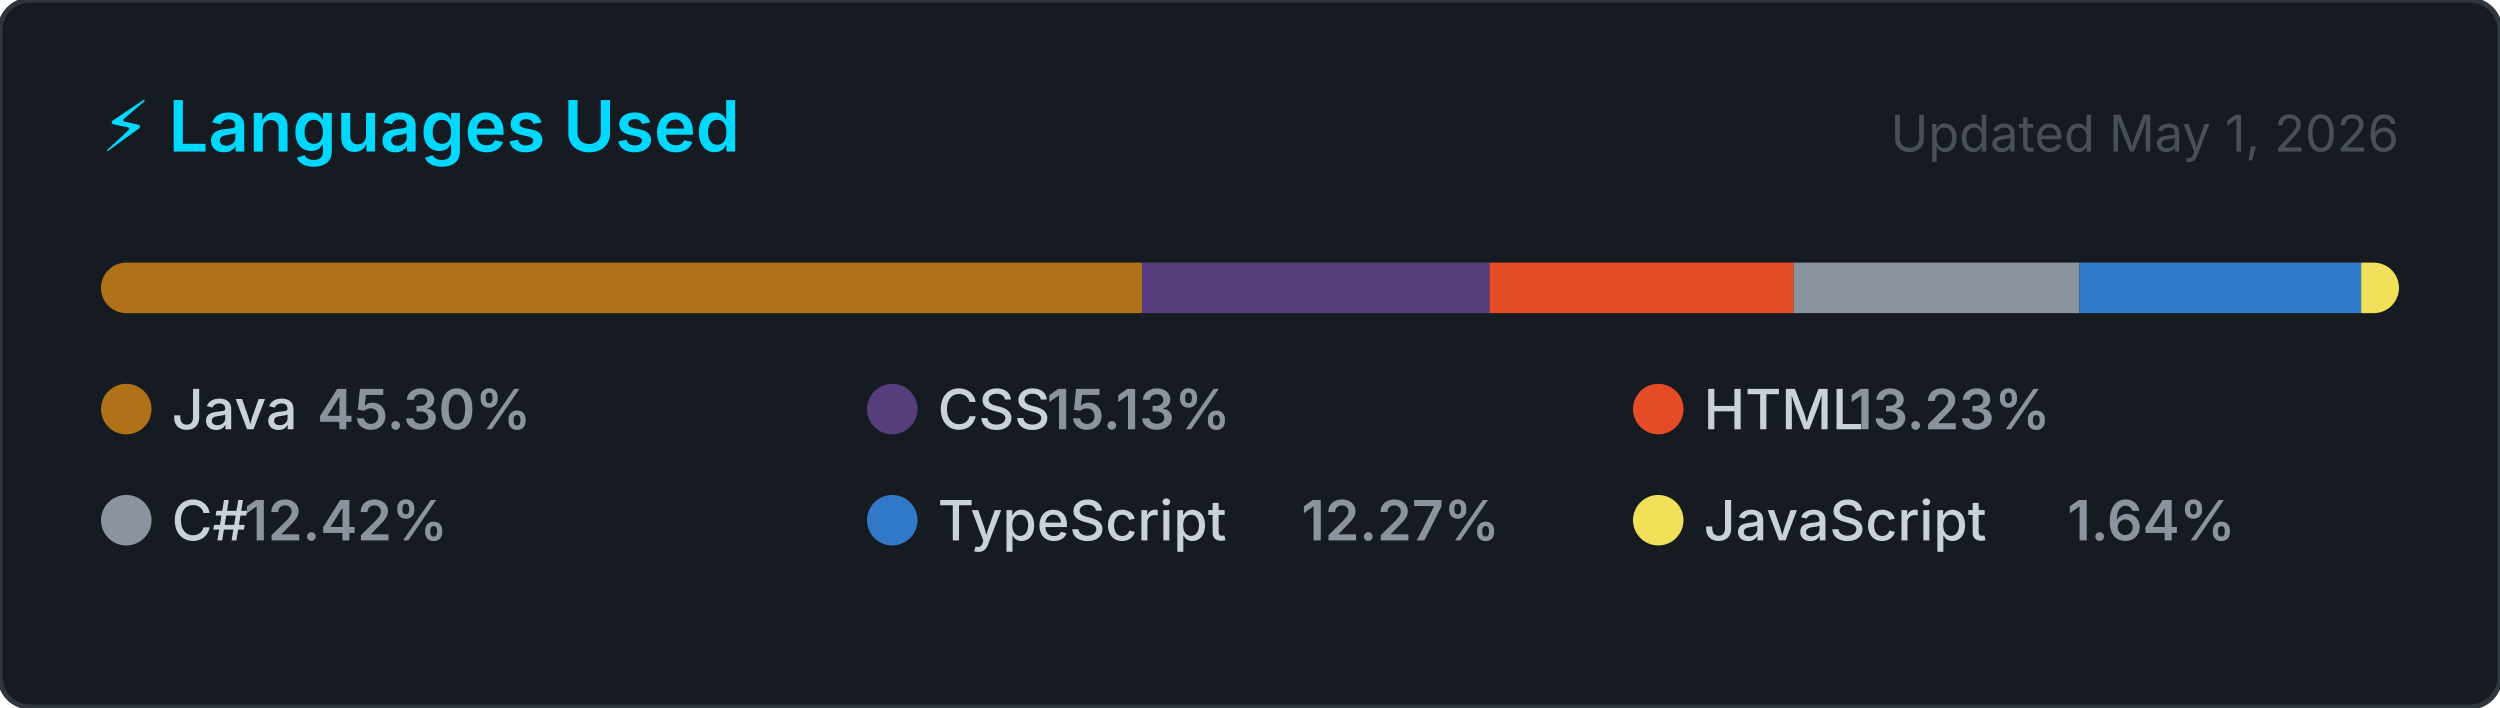
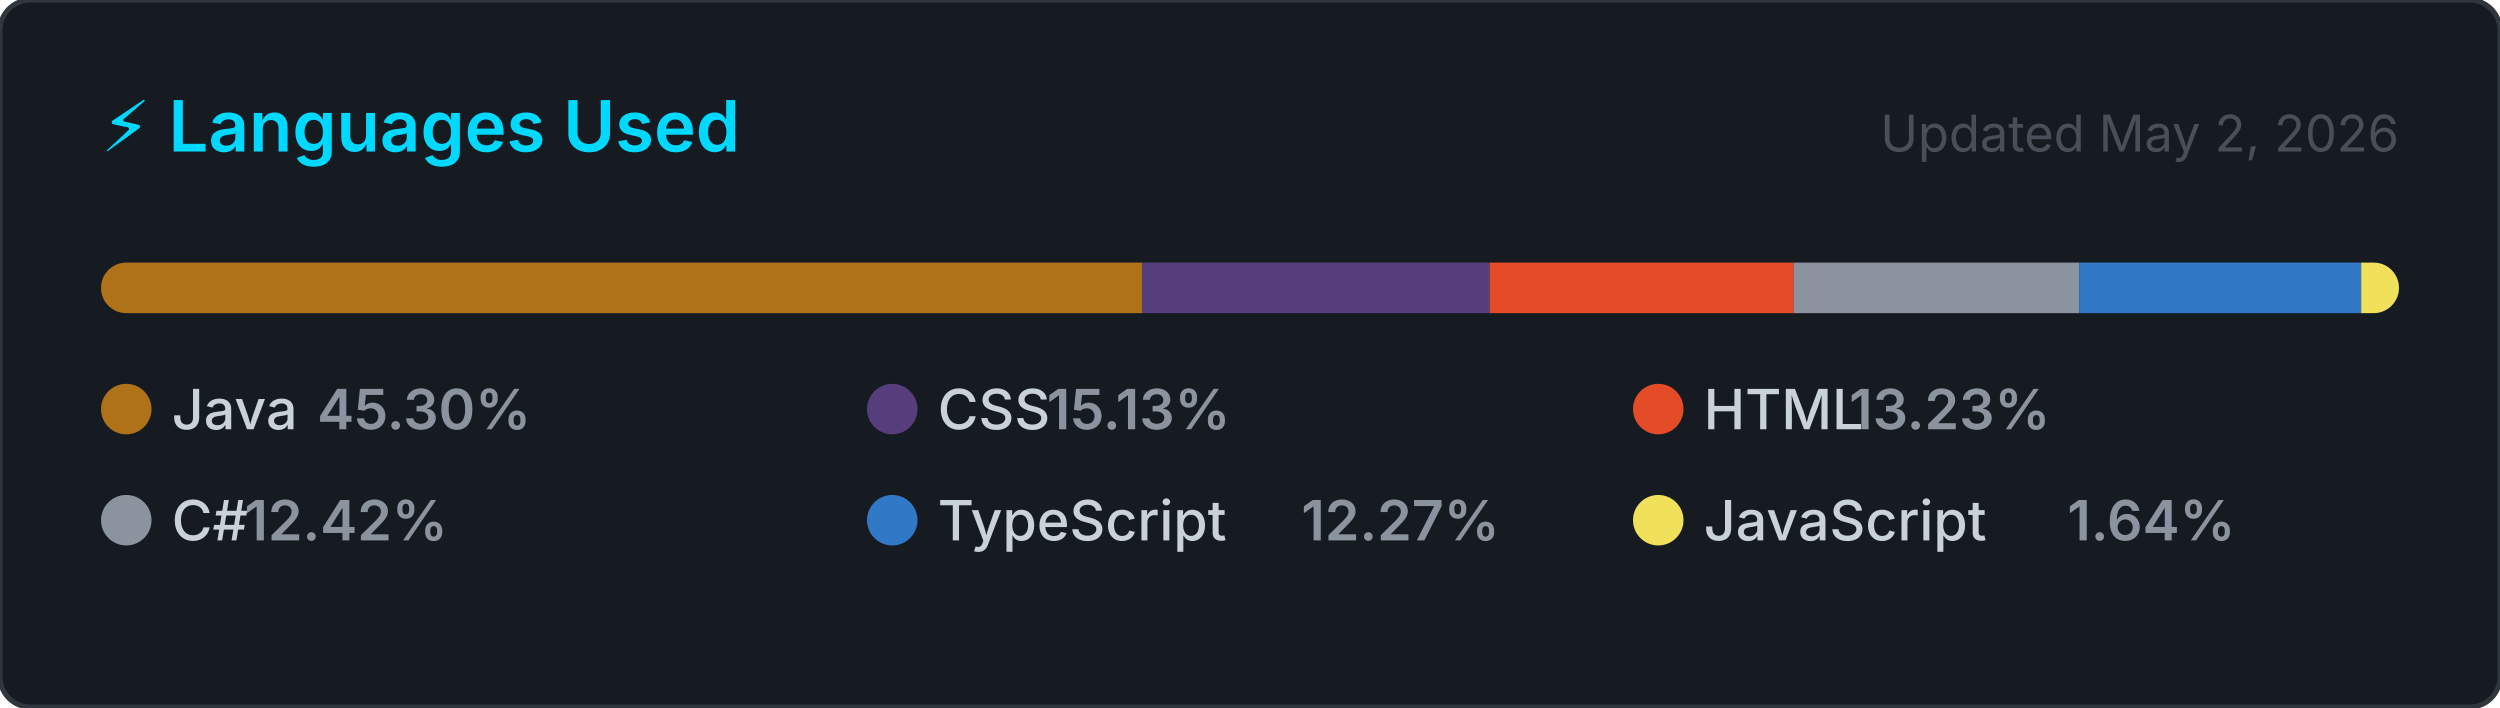
<svg xmlns="http://www.w3.org/2000/svg" width="495" height="140" viewBox="0 0 495 140" role="img" aria-label="Top programming languages for NaXeMate">
  <style>
    .card      { fill: #161b22; stroke: #30363d; stroke-width: 1; }
    .title     { font: 600 14px -apple-system, BlinkMacSystemFont, 'Segoe UI', sans-serif; fill: #00D9FF; }
    .updated   { font: 400 10px -apple-system, BlinkMacSystemFont, 'Segoe UI', sans-serif; fill: #484f58; }
    .lang-name { font: 500 11px -apple-system, BlinkMacSystemFont, 'Segoe UI', sans-serif; fill: #c9d1d9; }
    .lang-pct  { font: 600 11px -apple-system, BlinkMacSystemFont, 'Segoe UI', sans-serif; fill: #8b949e; }
  </style>
  <defs>
    <clipPath id="bar-clip">
      <rect x="20" y="52" width="455" height="10" rx="5" />
    </clipPath>
  </defs>
  <rect width="495" height="140" rx="6" ry="6" class="card" />
  <text x="20" y="30" class="title">⚡ Languages Used</text>
-   <text x="475" y="30" class="updated" text-anchor="end">Updated May 1, 2026</text>
+   <text x="475" y="30" class="updated" text-anchor="end">Updated May 2, 2026</text>
  <rect x="20" y="52" width="455" height="10" rx="5" fill="#21262d" />
  <g clip-path="url(#bar-clip)">
    <rect x="20.00" y="52" width="206.11" height="10" fill="#b07219" />
    <rect x="226.11" y="52" width="68.84" height="10" fill="#563d7c" />
    <rect x="294.95" y="52" width="60.21" height="10" fill="#e34c26" />
    <rect x="355.16" y="52" width="56.53" height="10" fill="#8b949e" />
    <rect x="411.69" y="52" width="55.84" height="10" fill="#3178c6" />
    <rect x="467.52" y="52" width="7.48" height="10" fill="#f1e05a" />
  </g>
  <g transform="translate(20, 76)">
    <circle cx="5" cy="5" r="5" fill="#b07219" />
    <text x="14" y="9" class="lang-name">Java</text>
    <text x="14" y="9" class="lang-pct" dx="28.8">45.30%</text>
  </g>
  <g transform="translate(171.6667, 76)">
    <circle cx="5" cy="5" r="5" fill="#563d7c" />
    <text x="14" y="9" class="lang-name">CSS</text>
    <text x="14" y="9" class="lang-pct" dx="21.6">15.13%</text>
  </g>
  <g transform="translate(323.3333, 76)">
    <circle cx="5" cy="5" r="5" fill="#e34c26" />
    <text x="14" y="9" class="lang-name">HTML</text>
    <text x="14" y="9" class="lang-pct" dx="28.8">13.23%</text>
  </g>
  <g transform="translate(20, 98)">
    <circle cx="5" cy="5" r="5" fill="#8b949e" />
    <text x="14" y="9" class="lang-name">C#</text>
    <text x="14" y="9" class="lang-pct" dx="14.4">12.42%</text>
  </g>
  <g transform="translate(171.6667, 98)">
    <circle cx="5" cy="5" r="5" fill="#3178c6" />
    <text x="14" y="9" class="lang-name">TypeScript</text>
    <text x="14" y="9" class="lang-pct" dx="72">12.27%</text>
  </g>
  <g transform="translate(323.3333, 98)">
    <circle cx="5" cy="5" r="5" fill="#f1e05a" />
    <text x="14" y="9" class="lang-name">JavaScript</text>
    <text x="14" y="9" class="lang-pct" dx="72">1.64%</text>
  </g>
</svg>
